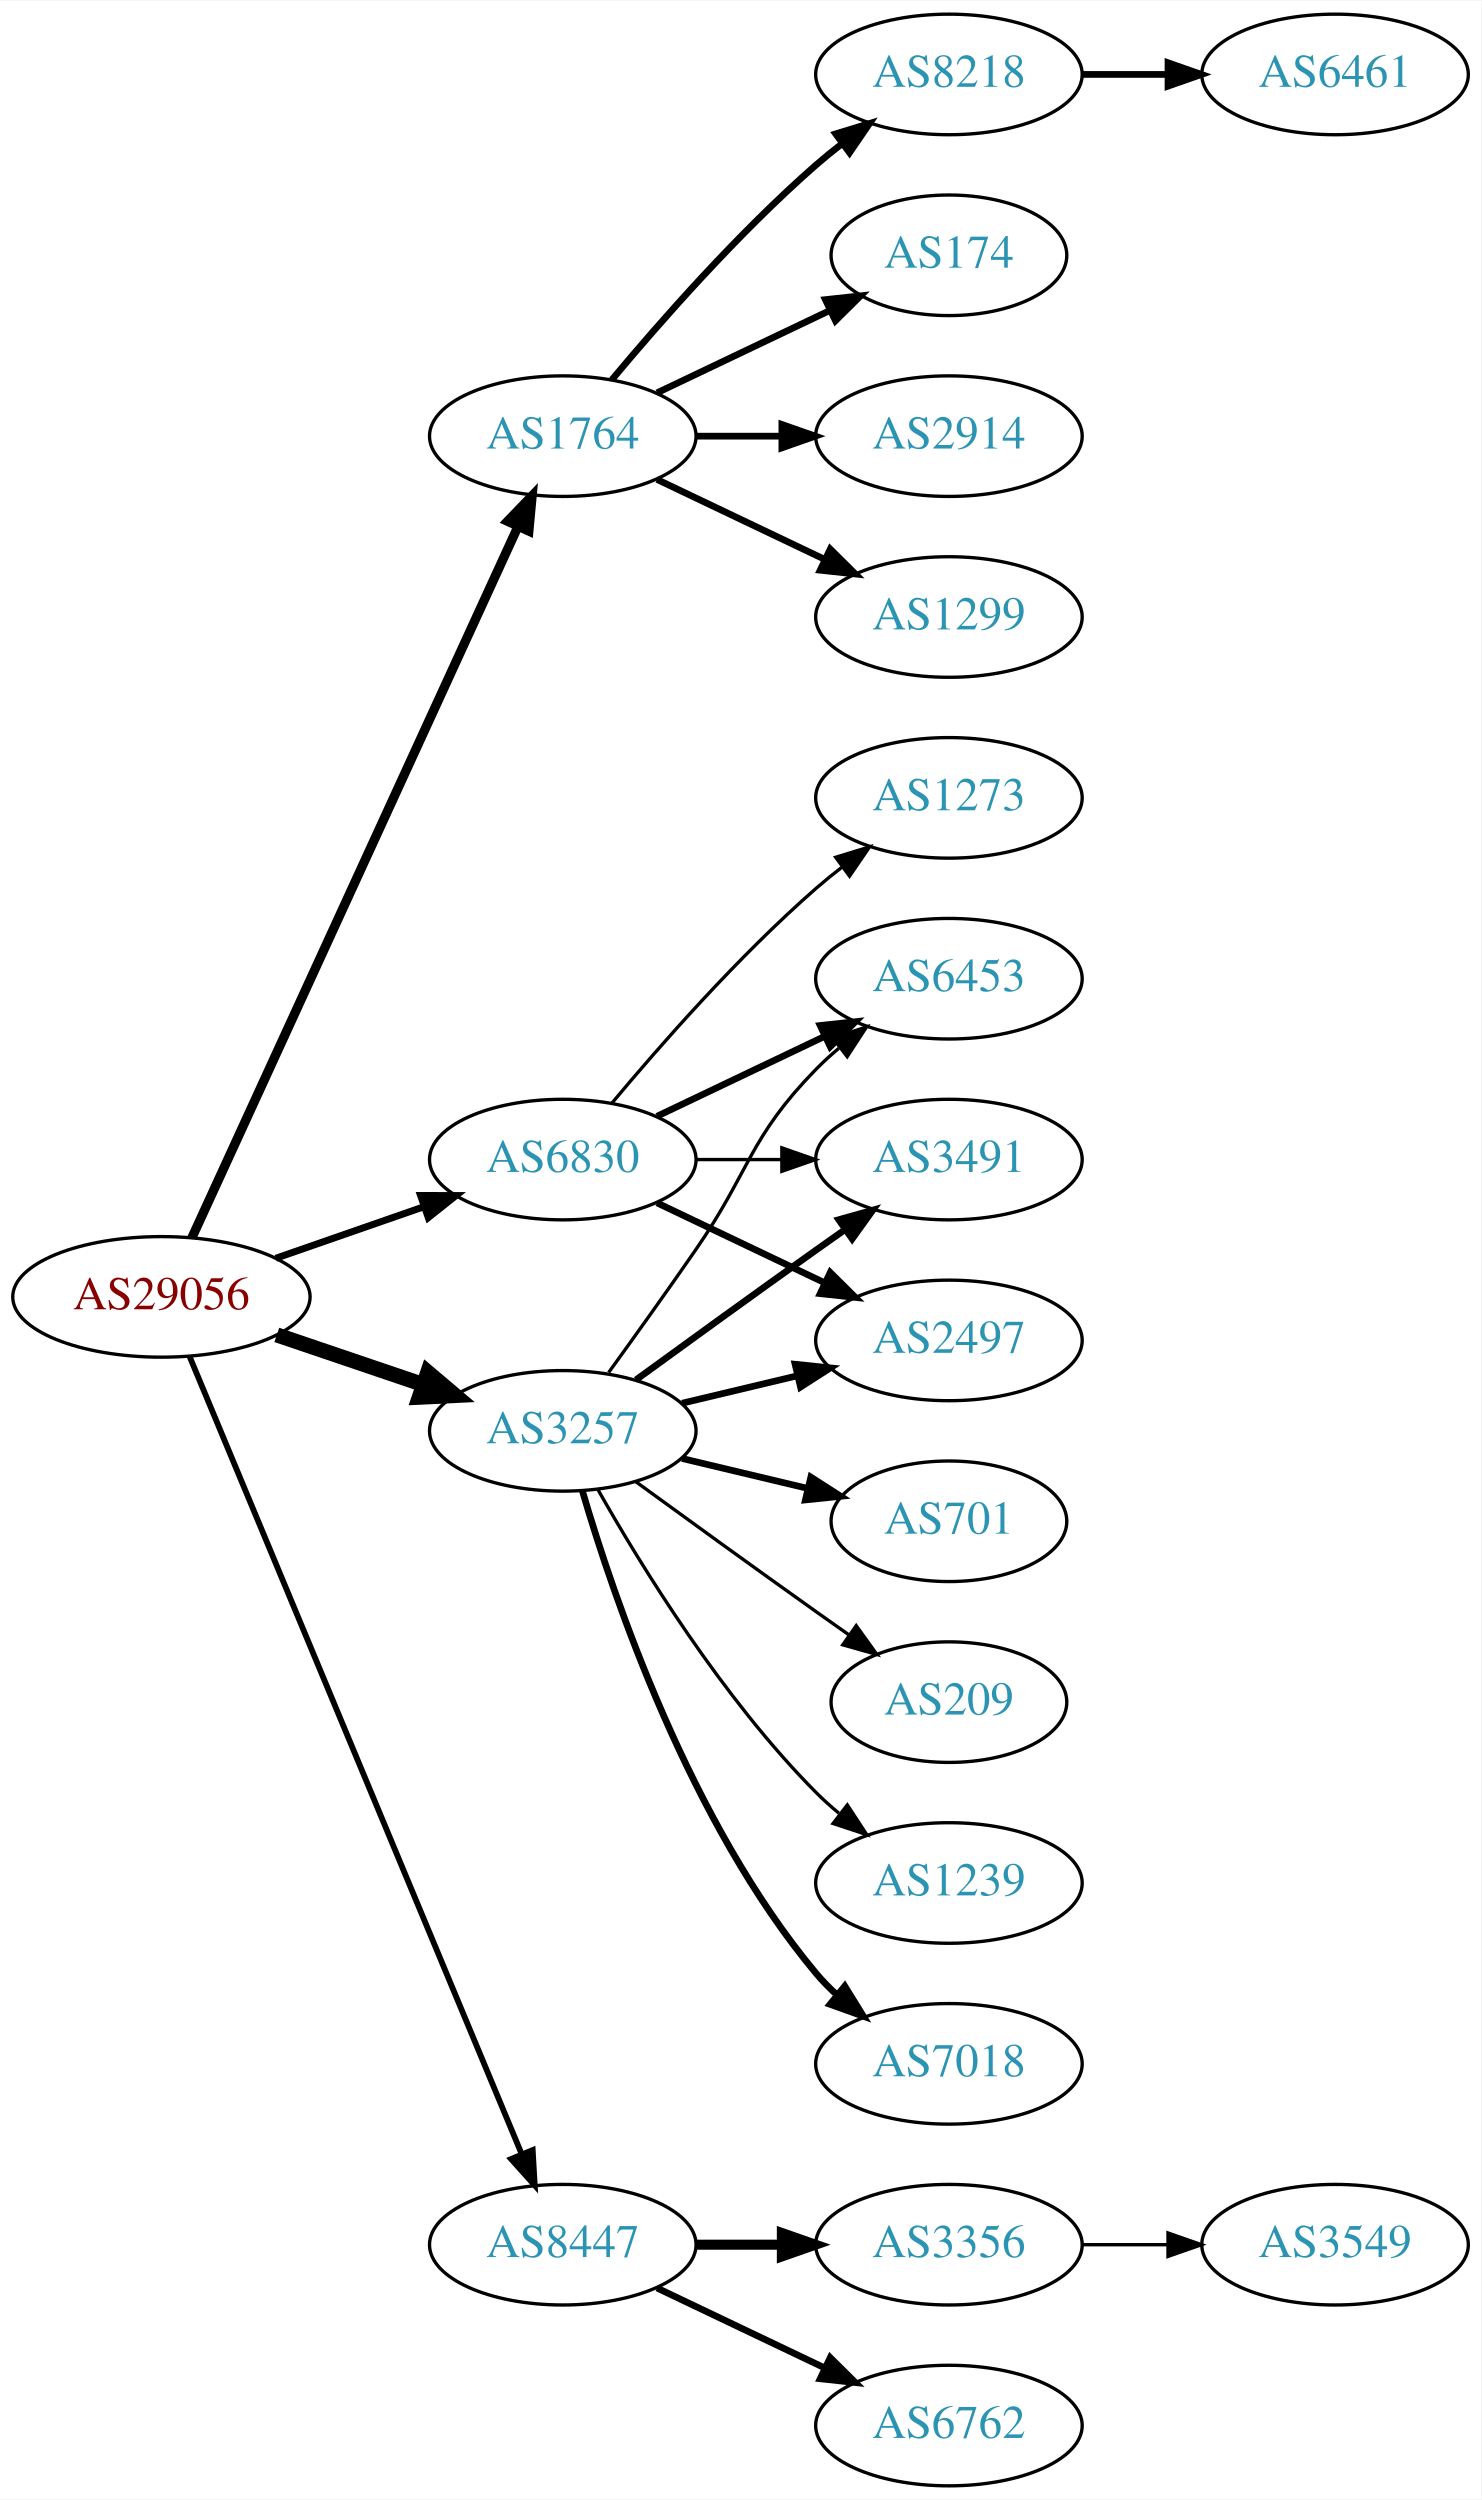
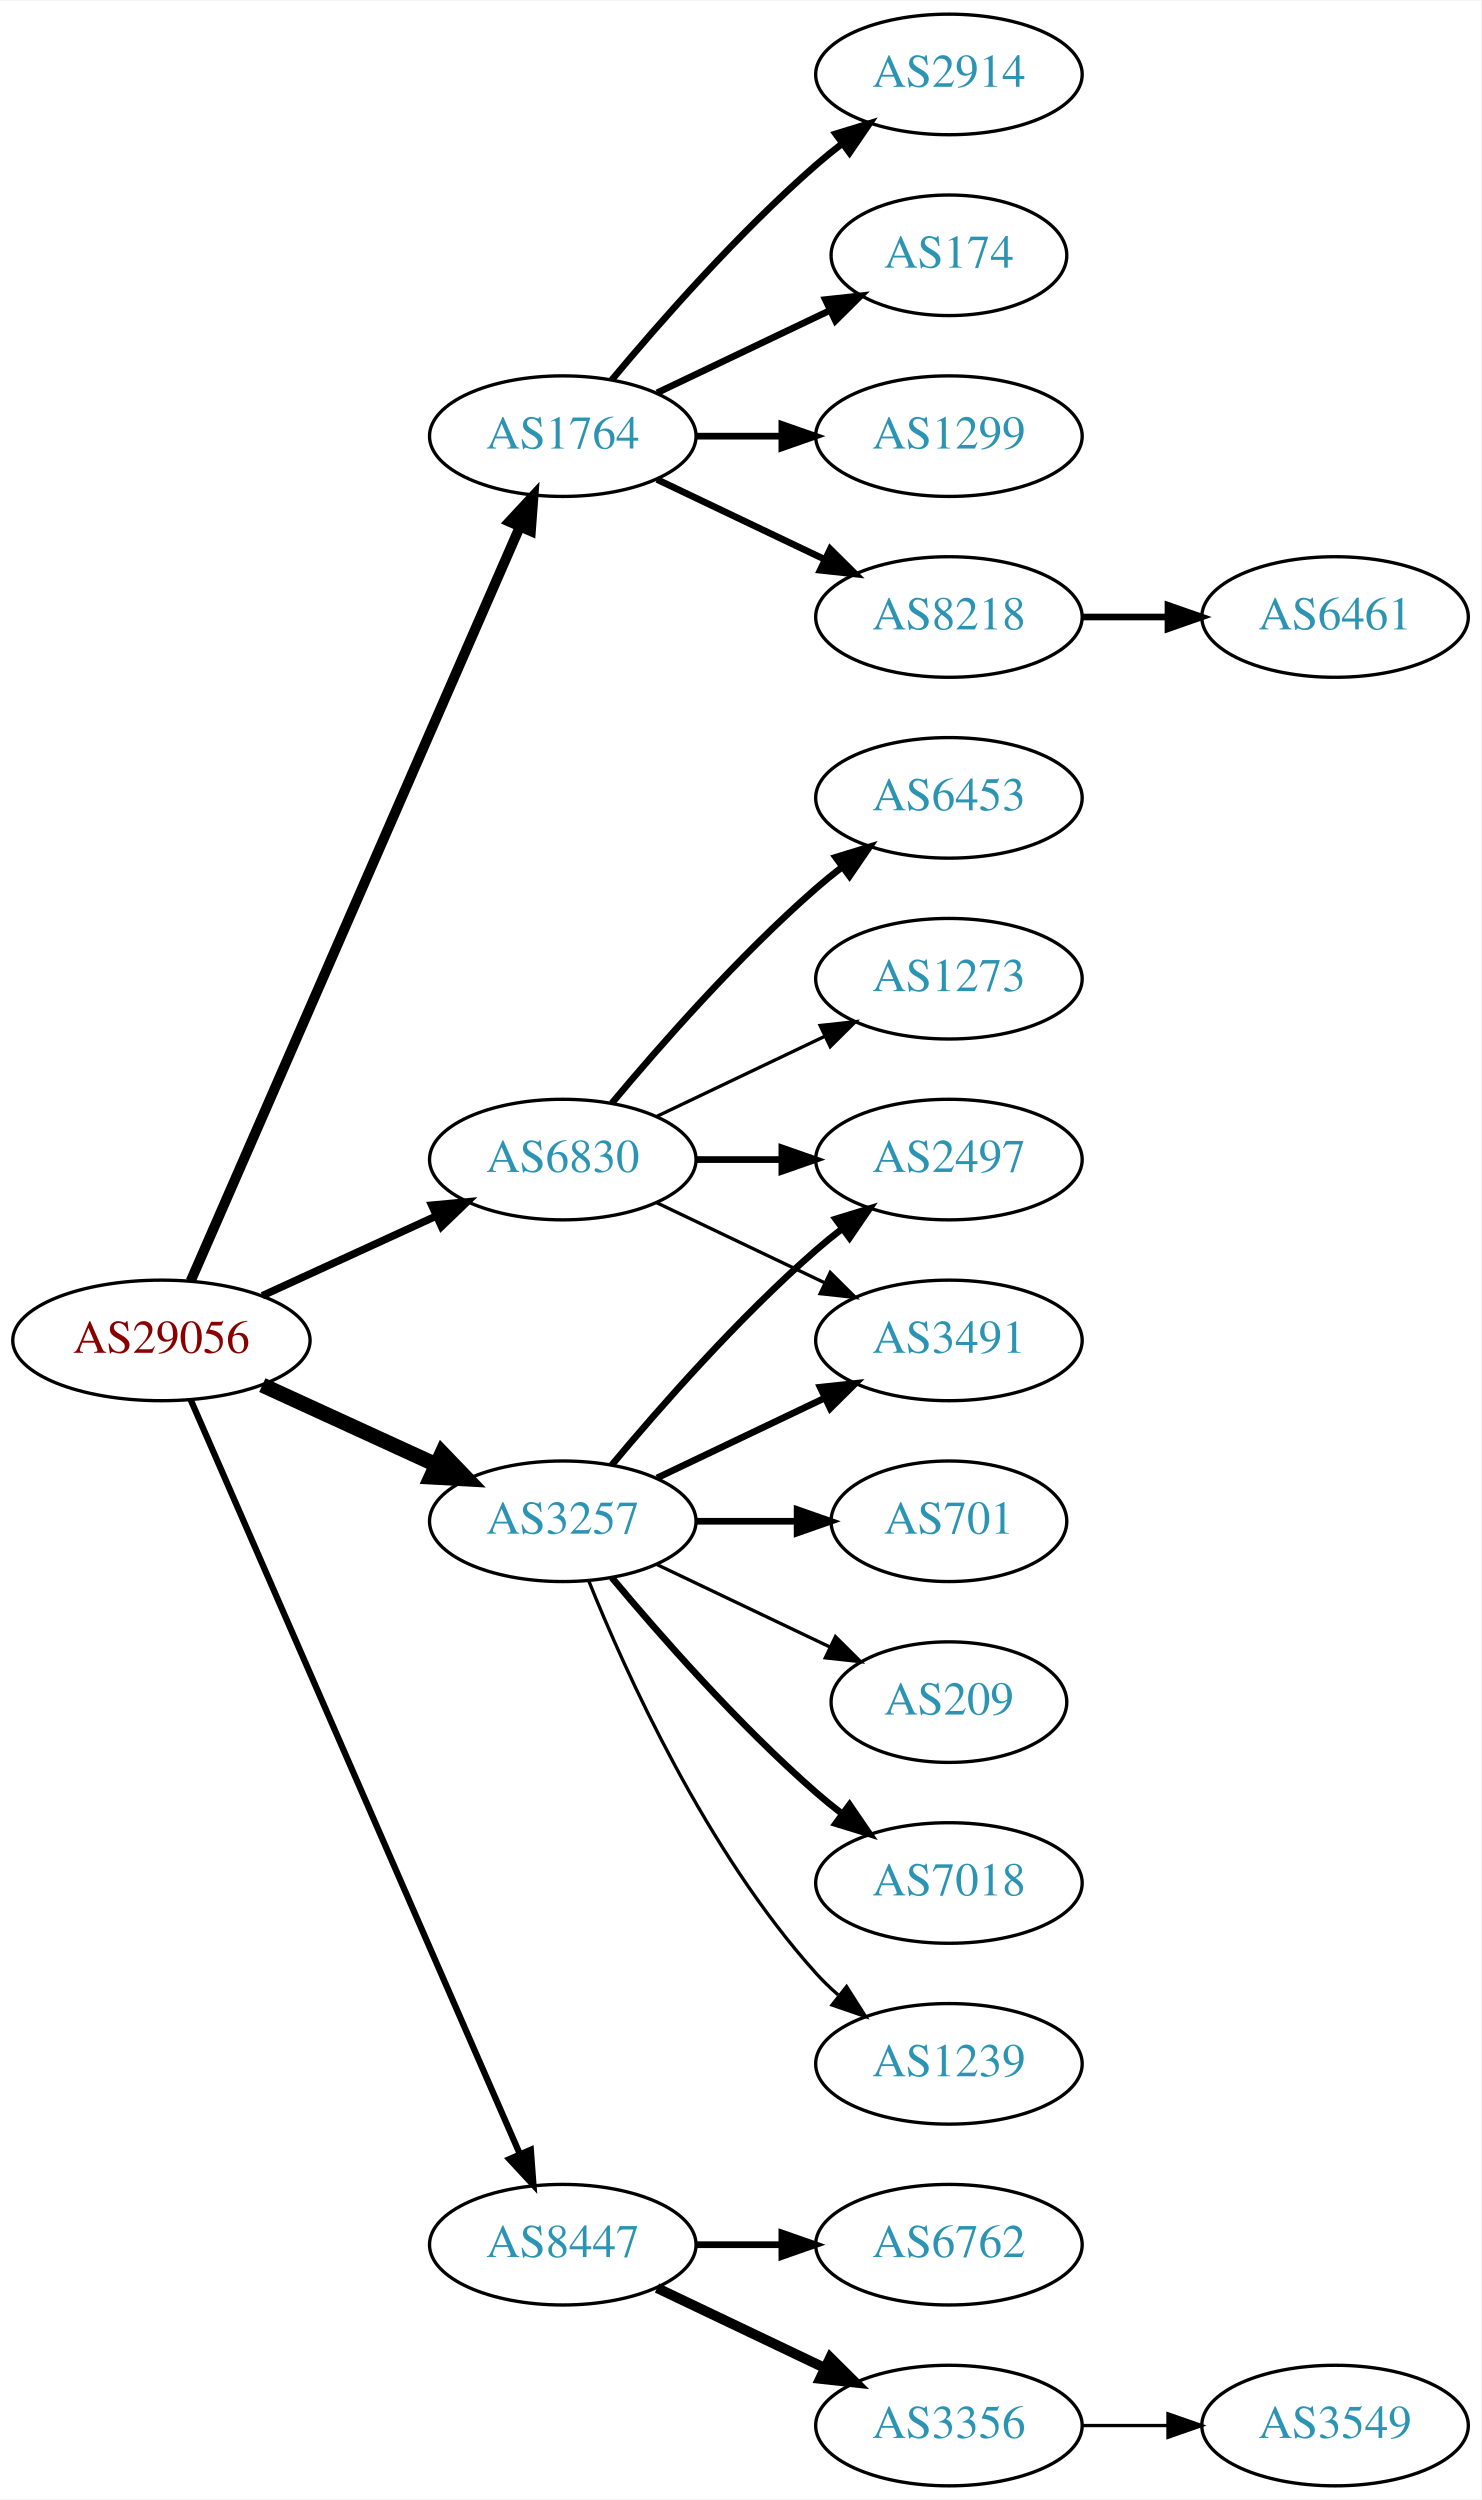
<svg xmlns="http://www.w3.org/2000/svg" xmlns:xlink="http://www.w3.org/1999/xlink" width="442pt" height="746pt" viewBox="0.00 0.00 442.27 746.00">
  <g id="graph0" class="graph" transform="scale(1 1) rotate(0) translate(4 742)">
    <polygon fill="white" stroke="none" points="-4,4 -4,-742 438.271,-742 438.271,4 -4,4" />
    <g id="node1" class="node">
      <g id="a_node1">
        <a xlink:href="/asn/29056" xlink:title="AS29056 ~ Citycom Telekommunikation GmbH [AT]">
-           <ellipse fill="#ffffff" stroke="black" cx="44.196" cy="-355" rx="44.393" ry="18" />
-           <text text-anchor="middle" x="44.196" y="-351.3" font-family="Times,serif" font-size="14.00" fill="#880000">AS29056</text>
+           <ellipse fill="#ffffff" stroke="black" cx="44.196" cy="-342" rx="44.393" ry="18" />
+           <text text-anchor="middle" x="44.196" y="-338.3" font-family="Times,serif" font-size="14.00" fill="#880000">AS29056</text>
        </a>
      </g>
    </g>
    <g id="node2" class="node">
      <g id="a_node2">
        <a xlink:href="/asn/1764" xlink:title="AS1764 ~ NEXTLAYER-AS [AT]">
          <ellipse fill="#ffffff" stroke="black" cx="164.039" cy="-612" rx="39.794" ry="18" />
          <text text-anchor="middle" x="164.039" y="-608.3" font-family="Times,serif" font-size="14.00" fill="#2c94b3">AS1764</text>
        </a>
      </g>
    </g>
    <g id="edge1" class="edge">
-       <path fill="none" stroke="black" stroke-width="2.769" d="M53.296,-372.665C73.52,-416.772 126.345,-531.976 150.571,-584.809" />
-       <polygon fill="black" stroke="black" stroke-width="2.769" points="147.533,-586.581 154.882,-594.212 153.896,-583.663 147.533,-586.581" />
+       <path fill="none" stroke="black" stroke-width="3" d="M52.928,-359.715C73.029,-405.771 127.038,-529.514 151.141,-584.739" />
+       <polygon fill="black" stroke="black" stroke-width="3" points="148.07,-586.454 155.278,-594.219 154.486,-583.654 148.07,-586.454" />
    </g>
    <g id="node3" class="node">
      <g id="a_node3">
        <a xlink:href="/asn/3257" xlink:title="AS3257 ~ GTT [DE]">
-           <ellipse fill="#ffffff" stroke="black" cx="164.039" cy="-315" rx="39.794" ry="18" />
-           <text text-anchor="middle" x="164.039" y="-311.3" font-family="Times,serif" font-size="14.00" fill="#2c94b3">AS3257</text>
+           <ellipse fill="#ffffff" stroke="black" cx="164.039" cy="-288" rx="39.794" ry="18" />
+           <text text-anchor="middle" x="164.039" y="-284.3" font-family="Times,serif" font-size="14.00" fill="#2c94b3">AS3257</text>
        </a>
      </g>
    </g>
    <g id="edge2" class="edge">
-       <path fill="none" stroke="black" stroke-width="4.5" d="M78.65,-343.645C92.251,-339.028 108.093,-333.651 122.354,-328.81" />
-       <polygon fill="black" stroke="black" stroke-width="4.5" points="123.724,-332.503 131.928,-325.56 121.193,-325.046 123.724,-332.503" />
+       <path fill="none" stroke="black" stroke-width="4.5" d="M74.326,-328.652C89.937,-321.498 109.335,-312.609 126.007,-304.97" />
+       <polygon fill="black" stroke="black" stroke-width="4.5" points="128.008,-308.384 135.459,-300.638 124.727,-301.225 128.008,-308.384" />
    </g>
    <g id="node4" class="node">
      <g id="a_node4">
        <a xlink:href="/asn/6830" xlink:title="AS6830 ~ LibertyGlobal [AT]">
          <ellipse fill="#ffffff" stroke="black" cx="164.039" cy="-396" rx="39.794" ry="18" />
          <text text-anchor="middle" x="164.039" y="-392.3" font-family="Times,serif" font-size="14.00" fill="#2c94b3">AS6830</text>
        </a>
      </g>
    </g>
    <g id="edge3" class="edge">
-       <path fill="none" stroke="black" stroke-width="2.077" d="M78.335,-366.53C92.053,-371.302 108.092,-376.883 122.502,-381.896" />
-       <polygon fill="black" stroke="black" stroke-width="2.077" points="121.573,-385.279 132.168,-385.26 123.874,-378.668 121.573,-385.279" />
+       <path fill="none" stroke="black" stroke-width="2.25" d="M74.326,-355.348C89.937,-362.502 109.335,-371.391 126.007,-379.03" />
+       <polygon fill="black" stroke="black" stroke-width="2.25" points="124.91,-382.378 135.459,-383.362 127.826,-376.014 124.91,-382.378" />
    </g>
    <g id="node5" class="node">
      <g id="a_node5">
        <a xlink:href="/asn/8447" xlink:title="AS8447 ~ A1 Telekom Austria AG [AT]">
          <ellipse fill="#ffffff" stroke="black" cx="164.039" cy="-72" rx="39.794" ry="18" />
          <text text-anchor="middle" x="164.039" y="-68.3" font-family="Times,serif" font-size="14.00" fill="#2c94b3">AS8447</text>
        </a>
      </g>
    </g>
    <g id="edge4" class="edge">
-       <path fill="none" stroke="black" stroke-width="1.731" d="M52.568,-337.297C72.532,-289.353 127.752,-156.741 151.707,-99.212" />
-       <polygon fill="black" stroke="black" stroke-width="1.731" points="155.057,-100.273 155.67,-89.696 148.595,-97.582 155.057,-100.273" />
+       <path fill="none" stroke="black" stroke-width="1.875" d="M52.928,-324.285C73.029,-278.229 127.038,-154.486 151.141,-99.261" />
+       <polygon fill="black" stroke="black" stroke-width="1.875" points="154.486,-100.346 155.278,-89.781 148.07,-97.546 154.486,-100.346" />
    </g>
    <g id="node6" class="node">
      <g id="a_node6">
-         <a xlink:href="/asn/2914" xlink:title="AS2914 ~ NTT America, Inc. [US]">
+         <a xlink:href="/asn/1299" xlink:title="AS1299 ~ Telia Carrier [EU]">
          <ellipse fill="#ffffff" stroke="black" cx="279.332" cy="-612" rx="39.794" ry="18" />
-           <text text-anchor="middle" x="279.332" y="-608.3" font-family="Times,serif" font-size="14.00" fill="#2c94b3">AS2914</text>
+           <text text-anchor="middle" x="279.332" y="-608.3" font-family="Times,serif" font-size="14.00" fill="#2c94b3">AS1299</text>
        </a>
      </g>
    </g>
    <g id="edge5" class="edge">
      <path fill="none" stroke="black" stroke-width="2" d="M203.711,-612C211.914,-612 220.678,-612 229.21,-612" />
      <polygon fill="black" stroke="black" stroke-width="2" points="229.449,-615.5 239.449,-612 229.449,-608.5 229.449,-615.5" />
    </g>
    <g id="node7" class="node">
      <g id="a_node7">
-         <a xlink:href="/asn/1299" xlink:title="AS1299 ~ Telia Carrier [EU]">
+         <a xlink:href="/asn/8218" xlink:title="AS8218 ~ legacy Neotelecoms [FR]">
          <ellipse fill="#ffffff" stroke="black" cx="279.332" cy="-558" rx="39.794" ry="18" />
-           <text text-anchor="middle" x="279.332" y="-554.3" font-family="Times,serif" font-size="14.00" fill="#2c94b3">AS1299</text>
+           <text text-anchor="middle" x="279.332" y="-554.3" font-family="Times,serif" font-size="14.00" fill="#2c94b3">AS8218</text>
        </a>
      </g>
    </g>
    <g id="edge6" class="edge">
      <path fill="none" stroke="black" stroke-width="2" d="M192.175,-599.066C207.169,-591.919 225.99,-582.948 242.213,-575.215" />
      <polygon fill="black" stroke="black" stroke-width="2" points="243.895,-578.291 251.417,-570.829 240.884,-571.972 243.895,-578.291" />
    </g>
    <g id="node8" class="node">
      <g id="a_node8">
-         <a xlink:href="/asn/8218" xlink:title="AS8218 ~ legacy Neotelecoms [FR]">
+         <a xlink:href="/asn/2914" xlink:title="AS2914 ~ NTT America, Inc. [US]">
          <ellipse fill="#ffffff" stroke="black" cx="279.332" cy="-720" rx="39.794" ry="18" />
-           <text text-anchor="middle" x="279.332" y="-716.3" font-family="Times,serif" font-size="14.00" fill="#2c94b3">AS8218</text>
+           <text text-anchor="middle" x="279.332" y="-716.3" font-family="Times,serif" font-size="14.00" fill="#2c94b3">AS2914</text>
        </a>
      </g>
    </g>
    <g id="edge7" class="edge">
      <path fill="none" stroke="black" stroke-width="2" d="M178.669,-628.817C192.951,-645.929 216.498,-672.745 239.685,-693 242.151,-695.154 244.789,-697.294 247.487,-699.372" />
      <polygon fill="black" stroke="black" stroke-width="2" points="245.512,-702.264 255.641,-705.37 249.66,-696.625 245.512,-702.264" />
    </g>
    <g id="node9" class="node">
      <g id="a_node9">
        <a xlink:href="/asn/174" xlink:title="AS174 ~ Cogent Communications [US]">
          <ellipse fill="#ffffff" stroke="black" cx="279.332" cy="-666" rx="35.194" ry="18" />
          <text text-anchor="middle" x="279.332" y="-662.3" font-family="Times,serif" font-size="14.00" fill="#2c94b3">AS174</text>
        </a>
      </g>
    </g>
    <g id="edge8" class="edge">
      <path fill="none" stroke="black" stroke-width="2" d="M192.175,-624.934C207.607,-632.29 227.092,-641.577 243.628,-649.459" />
      <polygon fill="black" stroke="black" stroke-width="2" points="242.436,-652.768 252.969,-653.911 245.448,-646.449 242.436,-652.768" />
    </g>
    <g id="node11" class="node">
      <g id="a_node11">
-         <a xlink:href="/asn/6453" xlink:title="AS6453 ~ TATA COMMUNICATIONS (AMERICA) INC [US]">
-           <ellipse fill="#ffffff" stroke="black" cx="279.332" cy="-450" rx="39.794" ry="18" />
-           <text text-anchor="middle" x="279.332" y="-446.3" font-family="Times,serif" font-size="14.00" fill="#2c94b3">AS6453</text>
+         <a xlink:href="/asn/2497" xlink:title="AS2497 ~ Internet Initiative Japan Inc. [JP]">
+           <ellipse fill="#ffffff" stroke="black" cx="279.332" cy="-396" rx="39.794" ry="18" />
+           <text text-anchor="middle" x="279.332" y="-392.3" font-family="Times,serif" font-size="14.00" fill="#2c94b3">AS2497</text>
        </a>
      </g>
    </g>
    <g id="edge10" class="edge">
-       <path fill="none" stroke="black" d="M177.718,-332.406C185.333,-342.937 195.166,-356.67 203.685,-369 220.081,-392.731 219.513,-402.383 239.685,-423 241.778,-425.139 244.061,-427.218 246.438,-429.21" />
-       <polygon fill="black" stroke="black" points="244.681,-432.275 254.738,-435.611 248.956,-426.732 244.681,-432.275" />
+       <path fill="none" stroke="black" stroke-width="2" d="M178.669,-304.817C192.951,-321.929 216.498,-348.745 239.685,-369 242.151,-371.154 244.789,-373.294 247.487,-375.372" />
+       <polygon fill="black" stroke="black" stroke-width="2" points="245.512,-378.264 255.641,-381.37 249.66,-372.625 245.512,-378.264" />
    </g>
    <g id="node12" class="node">
      <g id="a_node12">
-         <a xlink:href="/asn/3491" xlink:title="AS3491 ~ PCCW Global, Inc. [US]">
-           <ellipse fill="#ffffff" stroke="black" cx="279.332" cy="-396" rx="39.794" ry="18" />
-           <text text-anchor="middle" x="279.332" y="-392.3" font-family="Times,serif" font-size="14.00" fill="#2c94b3">AS3491</text>
+         <a xlink:href="/asn/7018" xlink:title="AS7018 ~ AT&amp;T Services, Inc. [US]">
+           <ellipse fill="#ffffff" stroke="black" cx="279.332" cy="-180" rx="39.794" ry="18" />
+           <text text-anchor="middle" x="279.332" y="-176.3" font-family="Times,serif" font-size="14.00" fill="#2c94b3">AS7018</text>
        </a>
      </g>
    </g>
    <g id="edge11" class="edge">
-       <path fill="none" stroke="black" stroke-width="2" d="M185.887,-330.222C200.821,-341.091 221.435,-356.025 239.685,-369 242.506,-371.005 245.449,-373.085 248.397,-375.159" />
-       <polygon fill="black" stroke="black" stroke-width="2" points="246.424,-378.05 256.621,-380.926 250.443,-372.319 246.424,-378.05" />
+       <path fill="none" stroke="black" stroke-width="2" d="M178.669,-271.183C192.951,-254.071 216.498,-227.255 239.685,-207 242.151,-204.846 244.789,-202.706 247.487,-200.628" />
+       <polygon fill="black" stroke="black" stroke-width="2" points="249.66,-203.375 255.641,-194.63 245.512,-197.736 249.66,-203.375" />
    </g>
    <g id="node13" class="node">
      <g id="a_node13">
        <a xlink:href="/asn/1239" xlink:title="AS1239 ~ Sprint [US]">
-           <ellipse fill="#ffffff" stroke="black" cx="279.332" cy="-180" rx="39.794" ry="18" />
-           <text text-anchor="middle" x="279.332" y="-176.3" font-family="Times,serif" font-size="14.00" fill="#2c94b3">AS1239</text>
+           <ellipse fill="#ffffff" stroke="black" cx="279.332" cy="-126" rx="39.794" ry="18" />
+           <text text-anchor="middle" x="279.332" y="-122.3" font-family="Times,serif" font-size="14.00" fill="#2c94b3">AS1239</text>
        </a>
      </g>
    </g>
    <g id="edge12" class="edge">
-       <path fill="none" stroke="black" d="M174.498,-297.51C187.28,-274.904 211.712,-235.114 239.685,-207 241.796,-204.879 244.092,-202.812 246.477,-200.829" />
-       <polygon fill="black" stroke="black" points="248.993,-203.31 254.793,-194.444 244.73,-197.758 248.993,-203.31" />
+       <path fill="none" stroke="black" d="M171.786,-270.213C182.837,-242.757 206.891,-189.422 239.685,-153 241.688,-150.776 243.906,-148.637 246.239,-146.603" />
+       <polygon fill="black" stroke="black" points="248.769,-149.065 254.458,-140.127 244.437,-143.567 248.769,-149.065" />
    </g>
    <g id="node14" class="node">
      <g id="a_node14">
-         <a xlink:href="/asn/7018" xlink:title="AS7018 ~ AT&amp;T Services, Inc. [US]">
-           <ellipse fill="#ffffff" stroke="black" cx="279.332" cy="-126" rx="39.794" ry="18" />
-           <text text-anchor="middle" x="279.332" y="-122.3" font-family="Times,serif" font-size="14.00" fill="#2c94b3">AS7018</text>
+         <a xlink:href="/asn/3491" xlink:title="AS3491 ~ PCCW Global, Inc. [US]">
+           <ellipse fill="#ffffff" stroke="black" cx="279.332" cy="-342" rx="39.794" ry="18" />
+           <text text-anchor="middle" x="279.332" y="-338.3" font-family="Times,serif" font-size="14.00" fill="#2c94b3">AS3491</text>
        </a>
      </g>
    </g>
    <g id="edge13" class="edge">
-       <path fill="none" stroke="black" stroke-width="2" d="M169.913,-296.998C179.227,-265.156 202.043,-198.019 239.685,-153 241.555,-150.763 243.654,-148.626 245.88,-146.604" />
-       <polygon fill="black" stroke="black" stroke-width="2" points="248.227,-149.207 253.799,-140.196 243.823,-143.766 248.227,-149.207" />
+       <path fill="none" stroke="black" stroke-width="2" d="M192.175,-300.934C207.169,-308.081 225.99,-317.052 242.213,-324.785" />
+       <polygon fill="black" stroke="black" stroke-width="2" points="240.884,-328.028 251.417,-329.171 243.895,-321.709 240.884,-328.028" />
    </g>
    <g id="node15" class="node">
      <g id="a_node15">
        <a xlink:href="/asn/701" xlink:title="AS701 ~ UUNET [US]">
          <ellipse fill="#ffffff" stroke="black" cx="279.332" cy="-288" rx="35.194" ry="18" />
          <text text-anchor="middle" x="279.332" y="-284.3" font-family="Times,serif" font-size="14.00" fill="#2c94b3">AS701</text>
        </a>
      </g>
    </g>
    <g id="edge14" class="edge">
-       <path fill="none" stroke="black" stroke-width="2" d="M199.646,-306.752C211.44,-303.942 224.745,-300.771 237.013,-297.847" />
-       <polygon fill="black" stroke="black" stroke-width="2" points="238.101,-301.186 247.018,-295.463 236.479,-294.376 238.101,-301.186" />
+       <path fill="none" stroke="black" stroke-width="2" d="M203.711,-288C213.416,-288 223.907,-288 233.87,-288" />
+       <polygon fill="black" stroke="black" stroke-width="2" points="234.006,-291.5 244.006,-288 234.006,-284.5 234.006,-291.5" />
    </g>
    <g id="node16" class="node">
      <g id="a_node16">
-         <a xlink:href="/asn/2497" xlink:title="AS2497 ~ Internet Initiative Japan Inc. [JP]">
-           <ellipse fill="#ffffff" stroke="black" cx="279.332" cy="-342" rx="39.794" ry="18" />
-           <text text-anchor="middle" x="279.332" y="-338.3" font-family="Times,serif" font-size="14.00" fill="#2c94b3">AS2497</text>
-         </a>
-       </g>
-     </g>
-     <g id="edge15" class="edge">
-       <path fill="none" stroke="black" stroke-width="2" d="M199.646,-323.248C210.517,-325.838 222.671,-328.735 234.114,-331.462" />
-       <polygon fill="black" stroke="black" stroke-width="2" points="233.397,-334.889 243.936,-333.803 235.02,-328.08 233.397,-334.889" />
-     </g>
-     <g id="node17" class="node">
-       <g id="a_node17">
        <a xlink:href="/asn/209" xlink:title="AS209 ~ CenturyLink Communications, LLC [US]">
          <ellipse fill="#ffffff" stroke="black" cx="279.332" cy="-234" rx="35.194" ry="18" />
          <text text-anchor="middle" x="279.332" y="-230.3" font-family="Times,serif" font-size="14.00" fill="#2c94b3">AS209</text>
        </a>
      </g>
    </g>
+     <g id="edge15" class="edge">
+       <path fill="none" stroke="black" d="M192.175,-275.066C207.607,-267.71 227.092,-258.423 243.628,-250.541" />
+       <polygon fill="black" stroke="black" points="245.448,-253.551 252.969,-246.089 242.436,-247.232 245.448,-253.551" />
+     </g>
+     <g id="edge17" class="edge">
+       <path fill="none" stroke="black" stroke-width="2" d="M203.711,-396C211.914,-396 220.678,-396 229.21,-396" />
+       <polygon fill="black" stroke="black" stroke-width="2" points="229.449,-399.5 239.449,-396 229.449,-392.5 229.449,-399.5" />
+     </g>
+     <g id="edge18" class="edge">
+       <path fill="none" stroke="black" d="M192.175,-383.066C207.169,-375.919 225.99,-366.948 242.213,-359.215" />
+       <polygon fill="black" stroke="black" points="243.895,-362.291 251.417,-354.829 240.884,-355.972 243.895,-362.291" />
+     </g>
+     <g id="node17" class="node">
+       <g id="a_node17">
+         <a xlink:href="/asn/6453" xlink:title="AS6453 ~ TATA COMMUNICATIONS (AMERICA) INC [US]">
+           <ellipse fill="#ffffff" stroke="black" cx="279.332" cy="-504" rx="39.794" ry="18" />
+           <text text-anchor="middle" x="279.332" y="-500.3" font-family="Times,serif" font-size="14.00" fill="#2c94b3">AS6453</text>
+         </a>
+       </g>
+     </g>
    <g id="edge16" class="edge">
-       <path fill="none" stroke="black" d="M185.887,-299.778C200.821,-288.909 221.435,-273.975 239.685,-261 242.895,-258.718 246.264,-256.339 249.619,-253.982" />
-       <polygon fill="black" stroke="black" points="251.647,-256.834 257.83,-248.23 247.631,-251.101 251.647,-256.834" />
-     </g>
-     <g id="edge18" class="edge">
-       <path fill="none" stroke="black" stroke-width="2" d="M192.175,-408.934C207.169,-416.081 225.99,-425.052 242.213,-432.785" />
-       <polygon fill="black" stroke="black" stroke-width="2" points="240.884,-436.028 251.417,-437.171 243.895,-429.709 240.884,-436.028" />
-     </g>
-     <g id="edge19" class="edge">
-       <path fill="none" stroke="black" d="M203.711,-396C211.914,-396 220.678,-396 229.21,-396" />
-       <polygon fill="black" stroke="black" points="229.449,-399.5 239.449,-396 229.449,-392.5 229.449,-399.5" />
-     </g>
-     <g id="edge17" class="edge">
-       <path fill="none" stroke="black" stroke-width="2" d="M192.175,-383.066C207.169,-375.919 225.99,-366.948 242.213,-359.215" />
-       <polygon fill="black" stroke="black" stroke-width="2" points="243.895,-362.291 251.417,-354.829 240.884,-355.972 243.895,-362.291" />
+       <path fill="none" stroke="black" stroke-width="2" d="M178.669,-412.817C192.951,-429.929 216.498,-456.745 239.685,-477 242.151,-479.154 244.789,-481.294 247.487,-483.372" />
+       <polygon fill="black" stroke="black" stroke-width="2" points="245.512,-486.264 255.641,-489.37 249.66,-480.625 245.512,-486.264" />
    </g>
    <g id="node18" class="node">
      <g id="a_node18">
        <a xlink:href="/asn/1273" xlink:title="AS1273 ~ Vodafone Group PLC [EU]">
-           <ellipse fill="#ffffff" stroke="black" cx="279.332" cy="-504" rx="39.794" ry="18" />
-           <text text-anchor="middle" x="279.332" y="-500.3" font-family="Times,serif" font-size="14.00" fill="#2c94b3">AS1273</text>
-         </a>
-       </g>
-     </g>
-     <g id="edge20" class="edge">
-       <path fill="none" stroke="black" d="M178.669,-412.817C192.951,-429.929 216.498,-456.745 239.685,-477 242.151,-479.154 244.789,-481.294 247.487,-483.372" />
-       <polygon fill="black" stroke="black" points="245.512,-486.264 255.641,-489.37 249.66,-480.625 245.512,-486.264" />
+           <ellipse fill="#ffffff" stroke="black" cx="279.332" cy="-450" rx="39.794" ry="18" />
+           <text text-anchor="middle" x="279.332" y="-446.3" font-family="Times,serif" font-size="14.00" fill="#2c94b3">AS1273</text>
+         </a>
+       </g>
+     </g>
+     <g id="edge19" class="edge">
+       <path fill="none" stroke="black" d="M192.175,-408.934C207.169,-416.081 225.99,-425.052 242.213,-432.785" />
+       <polygon fill="black" stroke="black" points="240.884,-436.028 251.417,-437.171 243.895,-429.709 240.884,-436.028" />
    </g>
    <g id="node19" class="node">
      <g id="a_node19">
-         <a xlink:href="/asn/3356" xlink:title="AS3356 ~ Level 3 Parent, LLC [US]">
+         <a xlink:href="/asn/6762" xlink:title="AS6762 ~ TELECOM ITALIA SPARKLE S.p.A. [IT]">
          <ellipse fill="#ffffff" stroke="black" cx="279.332" cy="-72" rx="39.794" ry="18" />
-           <text text-anchor="middle" x="279.332" y="-68.3" font-family="Times,serif" font-size="14.00" fill="#2c94b3">AS3356</text>
-         </a>
-       </g>
-     </g>
-     <g id="edge21" class="edge">
-       <path fill="none" stroke="black" stroke-width="3" d="M203.711,-72C211.914,-72 220.678,-72 229.21,-72" />
-       <polygon fill="black" stroke="black" stroke-width="3" points="229.449,-75.5 239.449,-72 229.449,-68.5 229.449,-75.5" />
+           <text text-anchor="middle" x="279.332" y="-68.3" font-family="Times,serif" font-size="14.00" fill="#2c94b3">AS6762</text>
+         </a>
+       </g>
+     </g>
+     <g id="edge20" class="edge">
+       <path fill="none" stroke="black" stroke-width="2" d="M203.711,-72C211.914,-72 220.678,-72 229.21,-72" />
+       <polygon fill="black" stroke="black" stroke-width="2" points="229.449,-75.5 239.449,-72 229.449,-68.5 229.449,-75.5" />
    </g>
    <g id="node20" class="node">
      <g id="a_node20">
-         <a xlink:href="/asn/6762" xlink:title="AS6762 ~ TELECOM ITALIA SPARKLE S.p.A. [IT]">
+         <a xlink:href="/asn/3356" xlink:title="AS3356 ~ Level 3 Parent, LLC [US]">
          <ellipse fill="#ffffff" stroke="black" cx="279.332" cy="-18" rx="39.794" ry="18" />
-           <text text-anchor="middle" x="279.332" y="-14.3" font-family="Times,serif" font-size="14.00" fill="#2c94b3">AS6762</text>
-         </a>
-       </g>
-     </g>
-     <g id="edge22" class="edge">
-       <path fill="none" stroke="black" stroke-width="2" d="M192.175,-59.066C207.169,-51.919 225.99,-42.948 242.213,-35.215" />
-       <polygon fill="black" stroke="black" stroke-width="2" points="243.895,-38.291 251.417,-30.829 240.884,-31.972 243.895,-38.291" />
+           <text text-anchor="middle" x="279.332" y="-14.3" font-family="Times,serif" font-size="14.00" fill="#2c94b3">AS3356</text>
+         </a>
+       </g>
+     </g>
+     <g id="edge21" class="edge">
+       <path fill="none" stroke="black" stroke-width="3" d="M192.175,-59.066C207.169,-51.919 225.99,-42.948 242.213,-35.215" />
+       <polygon fill="black" stroke="black" stroke-width="3" points="243.895,-38.291 251.417,-30.829 240.884,-31.972 243.895,-38.291" />
    </g>
    <g id="node10" class="node">
      <g id="a_node10">
        <a xlink:href="/asn/6461" xlink:title="AS6461 ~ Zayo Bandwidth [US]">
-           <ellipse fill="#ffffff" stroke="black" cx="394.625" cy="-720" rx="39.794" ry="18" />
-           <text text-anchor="middle" x="394.625" y="-716.3" font-family="Times,serif" font-size="14.00" fill="#2c94b3">AS6461</text>
+           <ellipse fill="#ffffff" stroke="black" cx="394.625" cy="-558" rx="39.794" ry="18" />
+           <text text-anchor="middle" x="394.625" y="-554.3" font-family="Times,serif" font-size="14.00" fill="#2c94b3">AS6461</text>
        </a>
      </g>
    </g>
    <g id="edge9" class="edge">
-       <path fill="none" stroke="black" stroke-width="2" d="M319.004,-720C327.207,-720 335.971,-720 344.503,-720" />
-       <polygon fill="black" stroke="black" stroke-width="2" points="344.742,-723.5 354.742,-720 344.742,-716.5 344.742,-723.5" />
+       <path fill="none" stroke="black" stroke-width="2" d="M319.004,-558C327.207,-558 335.971,-558 344.503,-558" />
+       <polygon fill="black" stroke="black" stroke-width="2" points="344.742,-561.5 354.742,-558 344.742,-554.5 344.742,-561.5" />
    </g>
    <g id="node21" class="node">
      <g id="a_node21">
        <a xlink:href="/asn/3549" xlink:title="AS3549 ~ Level 3 Parent, LLC [US]">
-           <ellipse fill="#ffffff" stroke="black" cx="394.625" cy="-72" rx="39.794" ry="18" />
-           <text text-anchor="middle" x="394.625" y="-68.3" font-family="Times,serif" font-size="14.00" fill="#2c94b3">AS3549</text>
-         </a>
-       </g>
-     </g>
-     <g id="edge23" class="edge">
-       <path fill="none" stroke="black" d="M319.004,-72C327.207,-72 335.971,-72 344.503,-72" />
-       <polygon fill="black" stroke="black" points="344.742,-75.5 354.742,-72 344.742,-68.5 344.742,-75.5" />
+           <ellipse fill="#ffffff" stroke="black" cx="394.625" cy="-18" rx="39.794" ry="18" />
+           <text text-anchor="middle" x="394.625" y="-14.3" font-family="Times,serif" font-size="14.00" fill="#2c94b3">AS3549</text>
+         </a>
+       </g>
+     </g>
+     <g id="edge22" class="edge">
+       <path fill="none" stroke="black" d="M319.004,-18C327.207,-18 335.971,-18 344.503,-18" />
+       <polygon fill="black" stroke="black" points="344.742,-21.5 354.742,-18 344.742,-14.5 344.742,-21.5" />
    </g>
  </g>
</svg>
